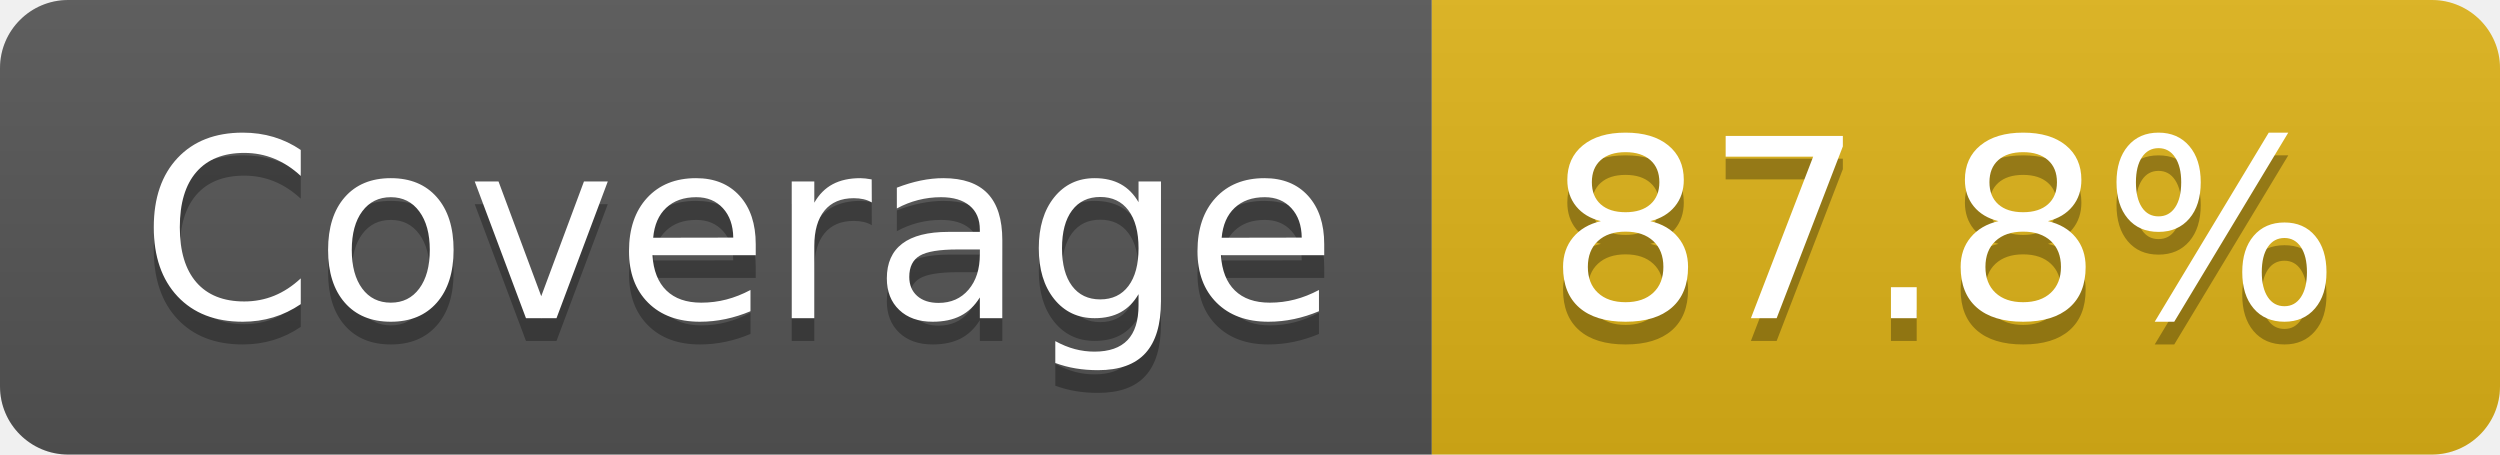
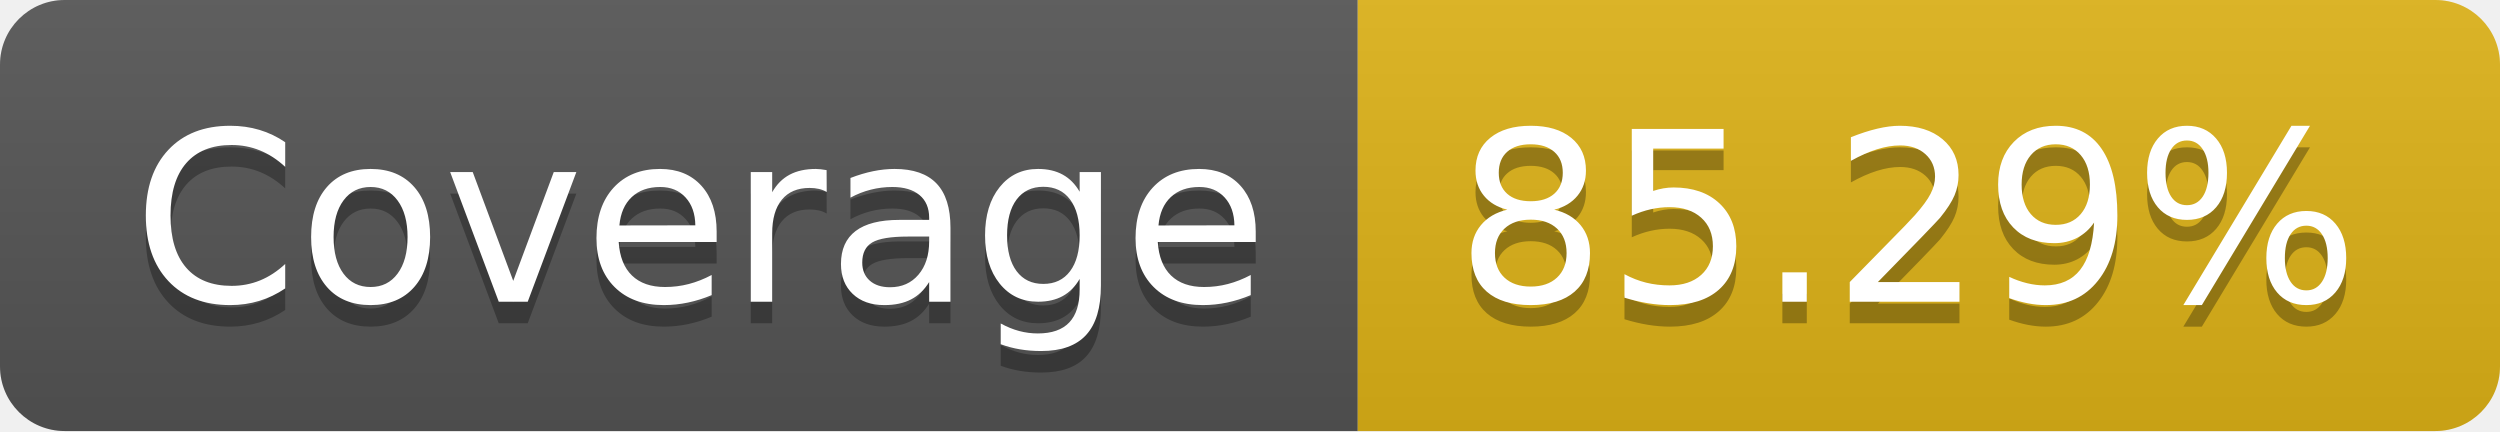
- <svg xmlns="http://www.w3.org/2000/svg" width="110" height="20" role="img" aria-label="Coverage: 87.8%">
+ <svg xmlns="http://www.w3.org/2000/svg" width="116" height="20" role="img" aria-label="Coverage: 85.29%">
  <linearGradient id="s" x2="0" y2="100%">
    <stop offset="0" stop-color="#bbb" stop-opacity=".1" />
    <stop offset="1" stop-opacity=".1" />
  </linearGradient>
  <clipPath id="r">
-     <rect width="110" height="20" rx="3" fill="#fff" />
+     <rect width="116" height="20" rx="3" fill="#fff" />
  </clipPath>
  <g clip-path="url(#r)">
    <rect width="63" height="20" fill="#555" />
-     <rect x="63" width="47" height="20" fill="#dfb317" />
-     <rect width="110" height="20" fill="url(#s)" />
+     <rect x="63" width="53" height="20" fill="#dfb317" />
+     <rect width="116" height="20" fill="url(#s)" />
  </g>
  <g fill="#fff" text-anchor="middle" font-family="Verdana,Geneva,DejaVu Sans,sans-serif" text-rendering="geometricPrecision" font-size="110">
    <text aria-hidden="true" x="325" y="150" fill="#010101" fill-opacity=".3" transform="scale(.1)" textLength="530">Coverage</text>
    <text x="325" y="140" transform="scale(.1)" fill="#fff" textLength="530">Coverage</text>
-     <text aria-hidden="true" x="855" y="150" fill="#010101" fill-opacity=".3" transform="scale(.1)" textLength="370">87.8%</text>
-     <text x="855" y="140" transform="scale(.1)" fill="#fff" textLength="370">87.8%</text>
+     <text aria-hidden="true" x="885" y="150" fill="#010101" fill-opacity=".3" transform="scale(.1)" textLength="430">85.29%</text>
+     <text x="885" y="140" transform="scale(.1)" fill="#fff" textLength="430">85.29%</text>
  </g>
</svg>
